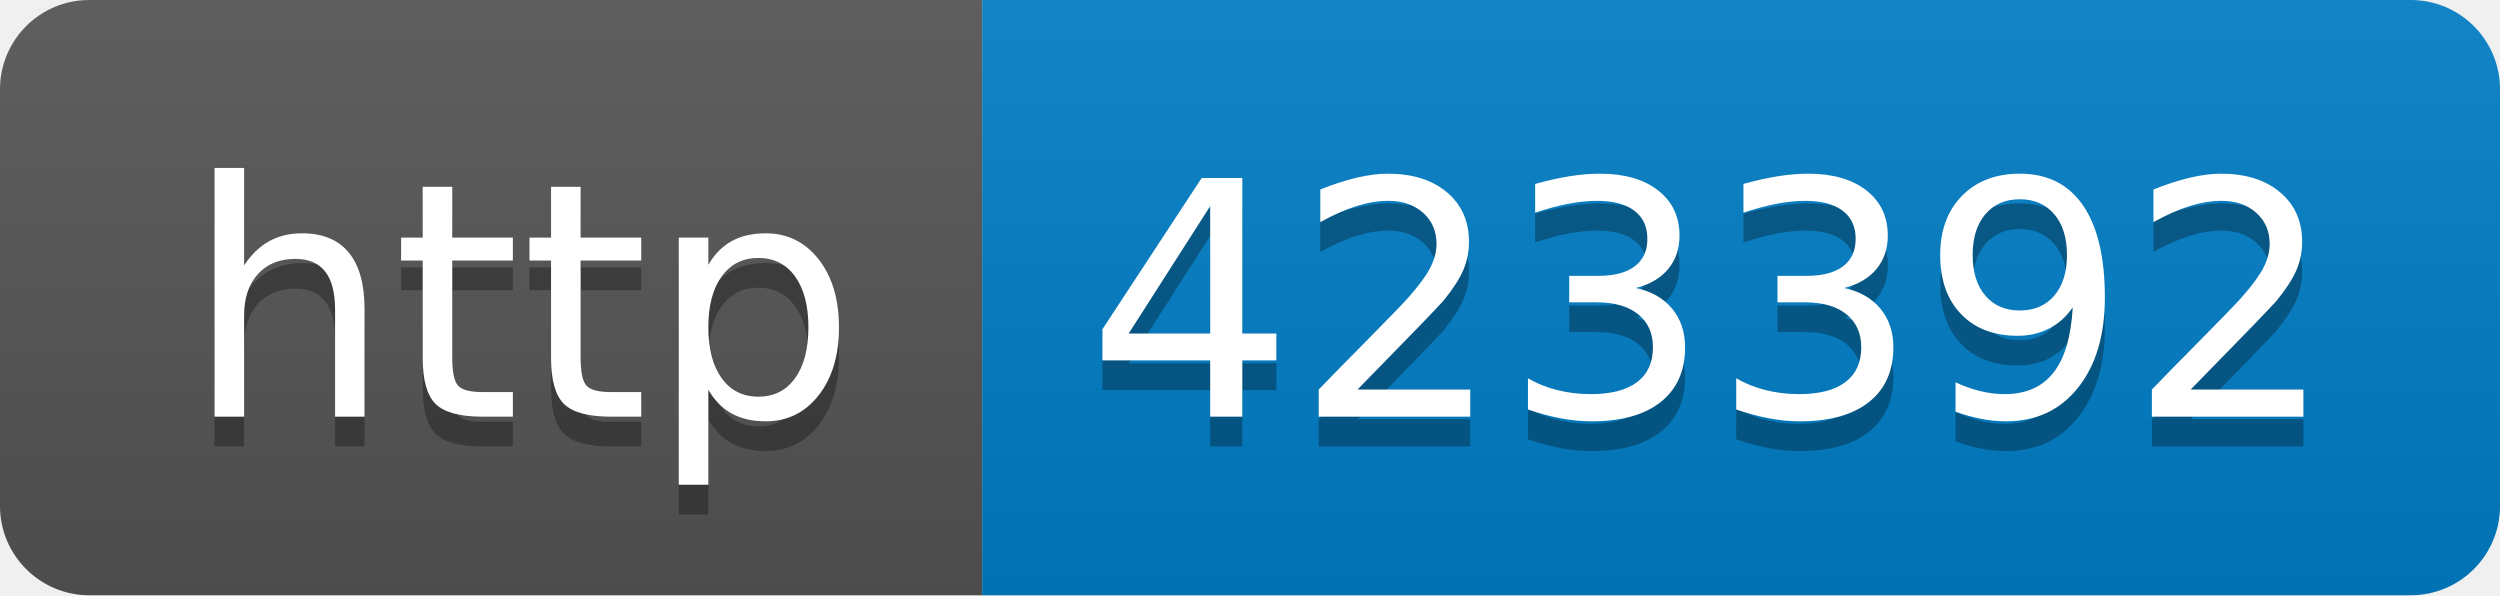
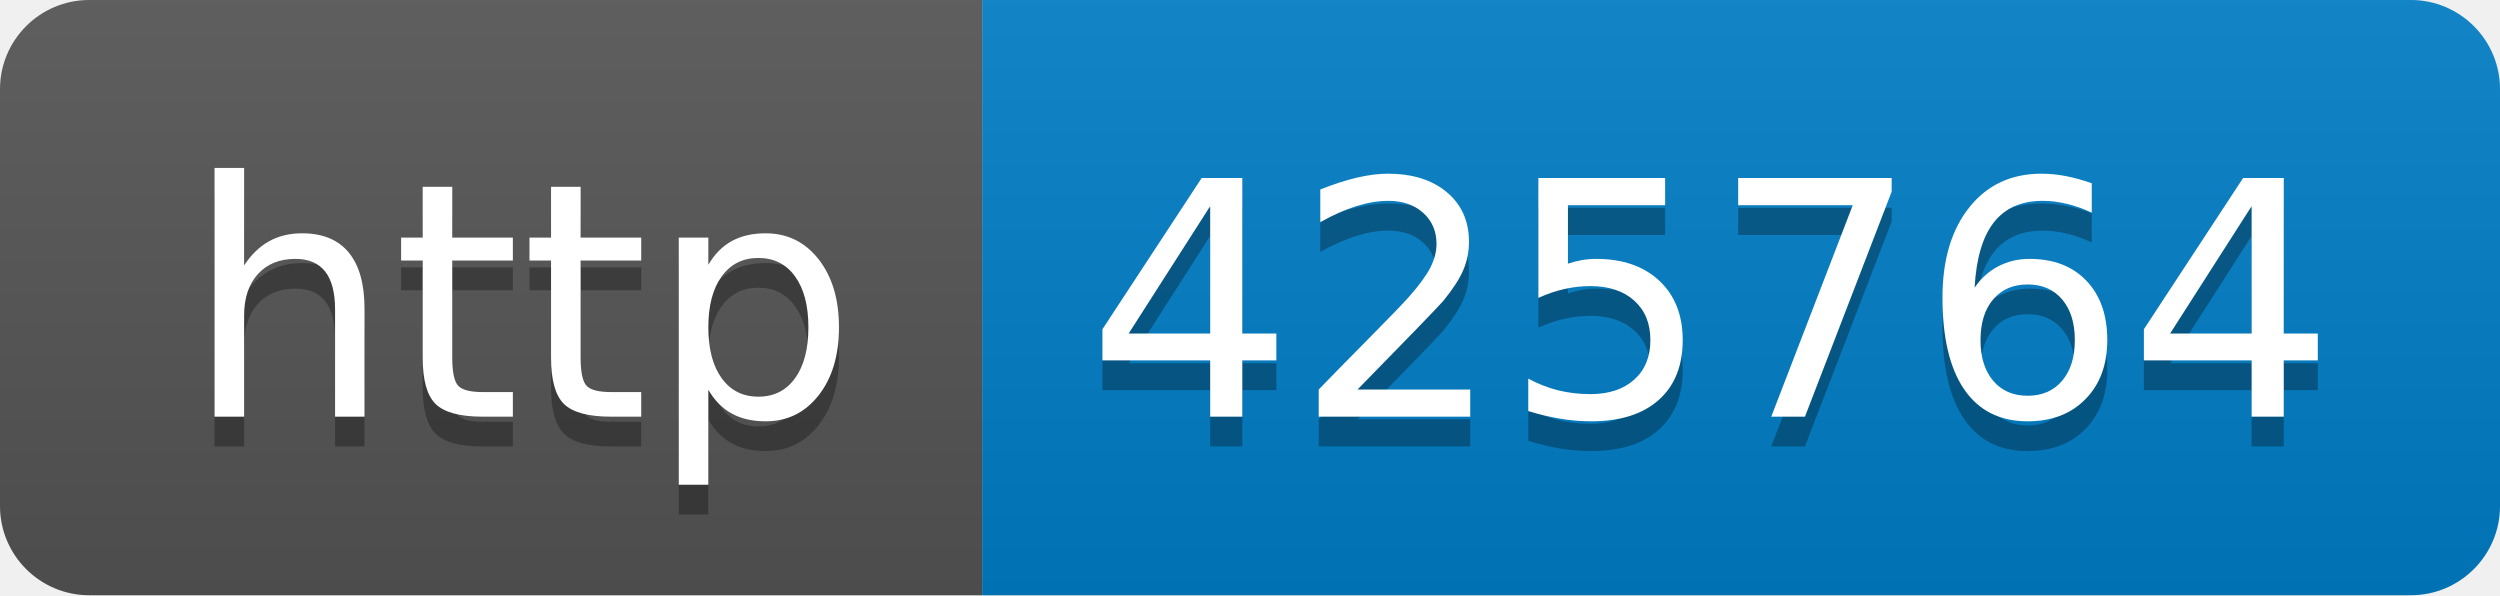
- <svg xmlns="http://www.w3.org/2000/svg" width="84" height="20" role="img" aria-label="http: 423392">
+ <svg xmlns="http://www.w3.org/2000/svg" width="84" height="20" role="img" aria-label="http: 425764">
  <linearGradient id="s" x2="0" y2="100%">
    <stop offset="0" stop-color="#bbb" stop-opacity=".1" />
    <stop offset="1" stop-opacity=".1" />
  </linearGradient>
  <clipPath id="r">
    <rect width="84" height="20" rx="3" fill="#fff" />
  </clipPath>
  <g clip-path="url(#r)">
    <rect width="33" height="20" fill="#555" />
    <rect x="33" width="51" height="20" fill="#007ec6" />
    <rect width="84" height="20" fill="url(#s)" />
  </g>
  <g fill="#fff" text-anchor="middle" font-family="Verdana,Geneva,DejaVu Sans,sans-serif" text-rendering="geometricPrecision" font-size="110">
    <text aria-hidden="true" x="175" y="150" fill="#010101" fill-opacity=".3" transform="scale(.1)" textLength="230">http</text>
    <text x="175" y="140" transform="scale(.1)" fill="#fff" textLength="230">http</text>
-     <text aria-hidden="true" x="575" y="150" fill="#010101" fill-opacity=".3" transform="scale(.1)" textLength="410">423392</text>
-     <text x="575" y="140" transform="scale(.1)" fill="#fff" textLength="410">423392</text>
+     <text aria-hidden="true" x="575" y="150" fill="#010101" fill-opacity=".3" transform="scale(.1)" textLength="410">425764</text>
+     <text x="575" y="140" transform="scale(.1)" fill="#fff" textLength="410">425764</text>
  </g>
</svg>
